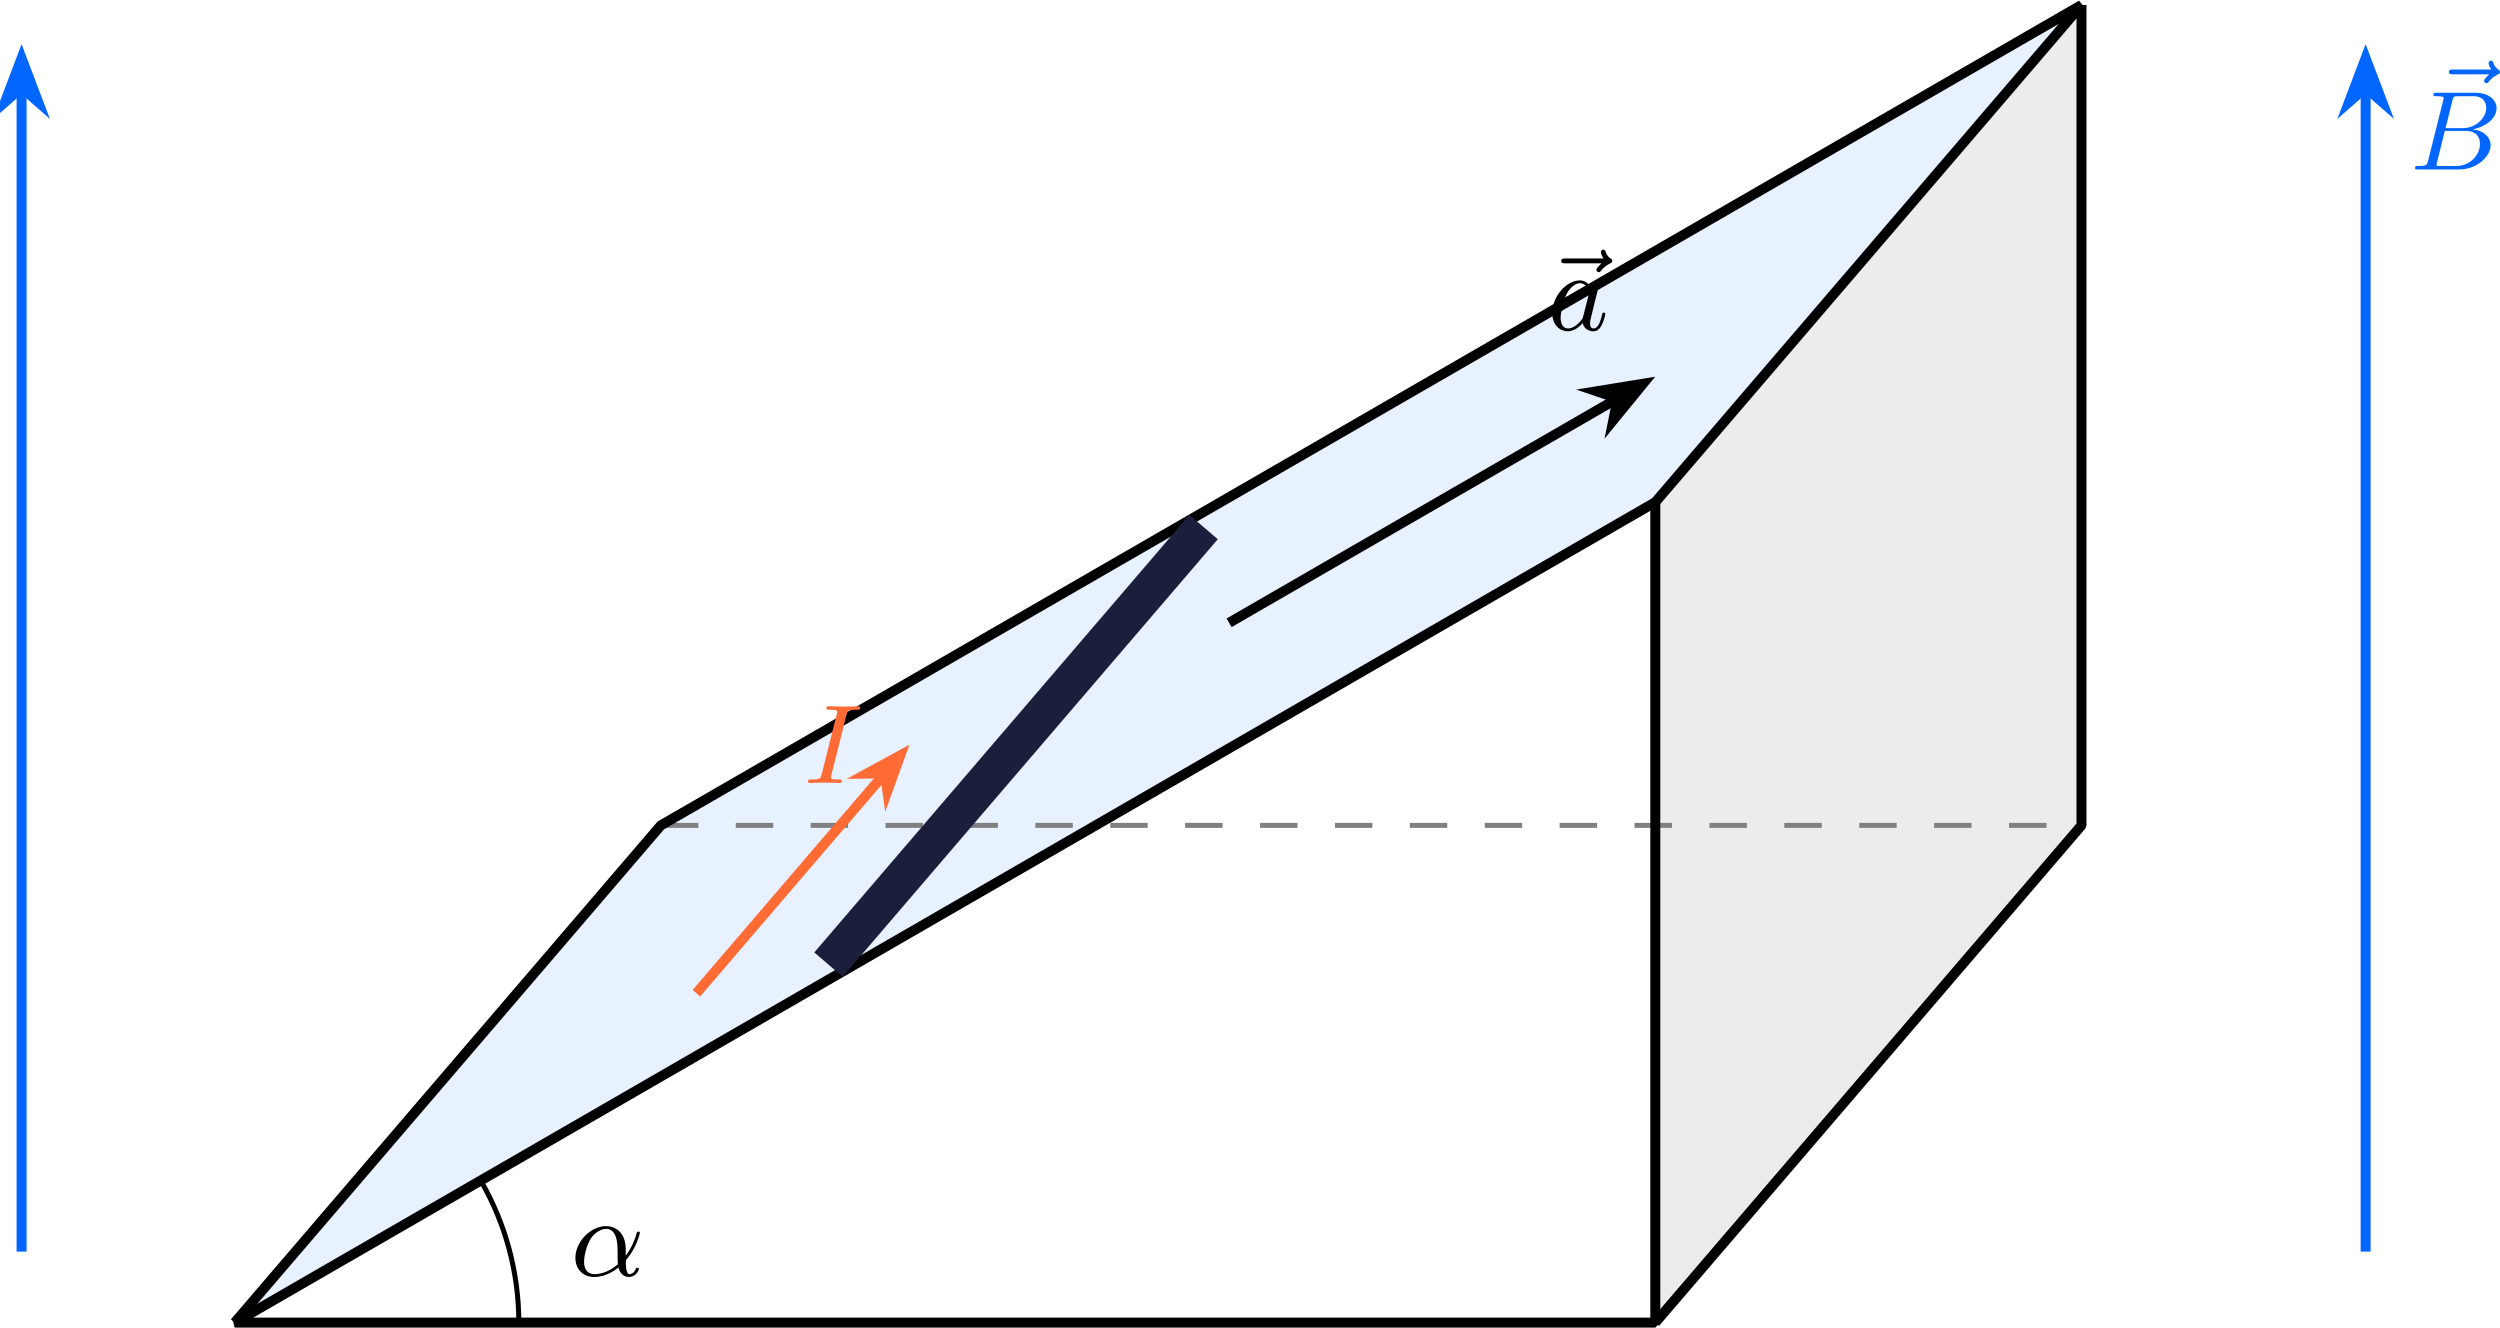
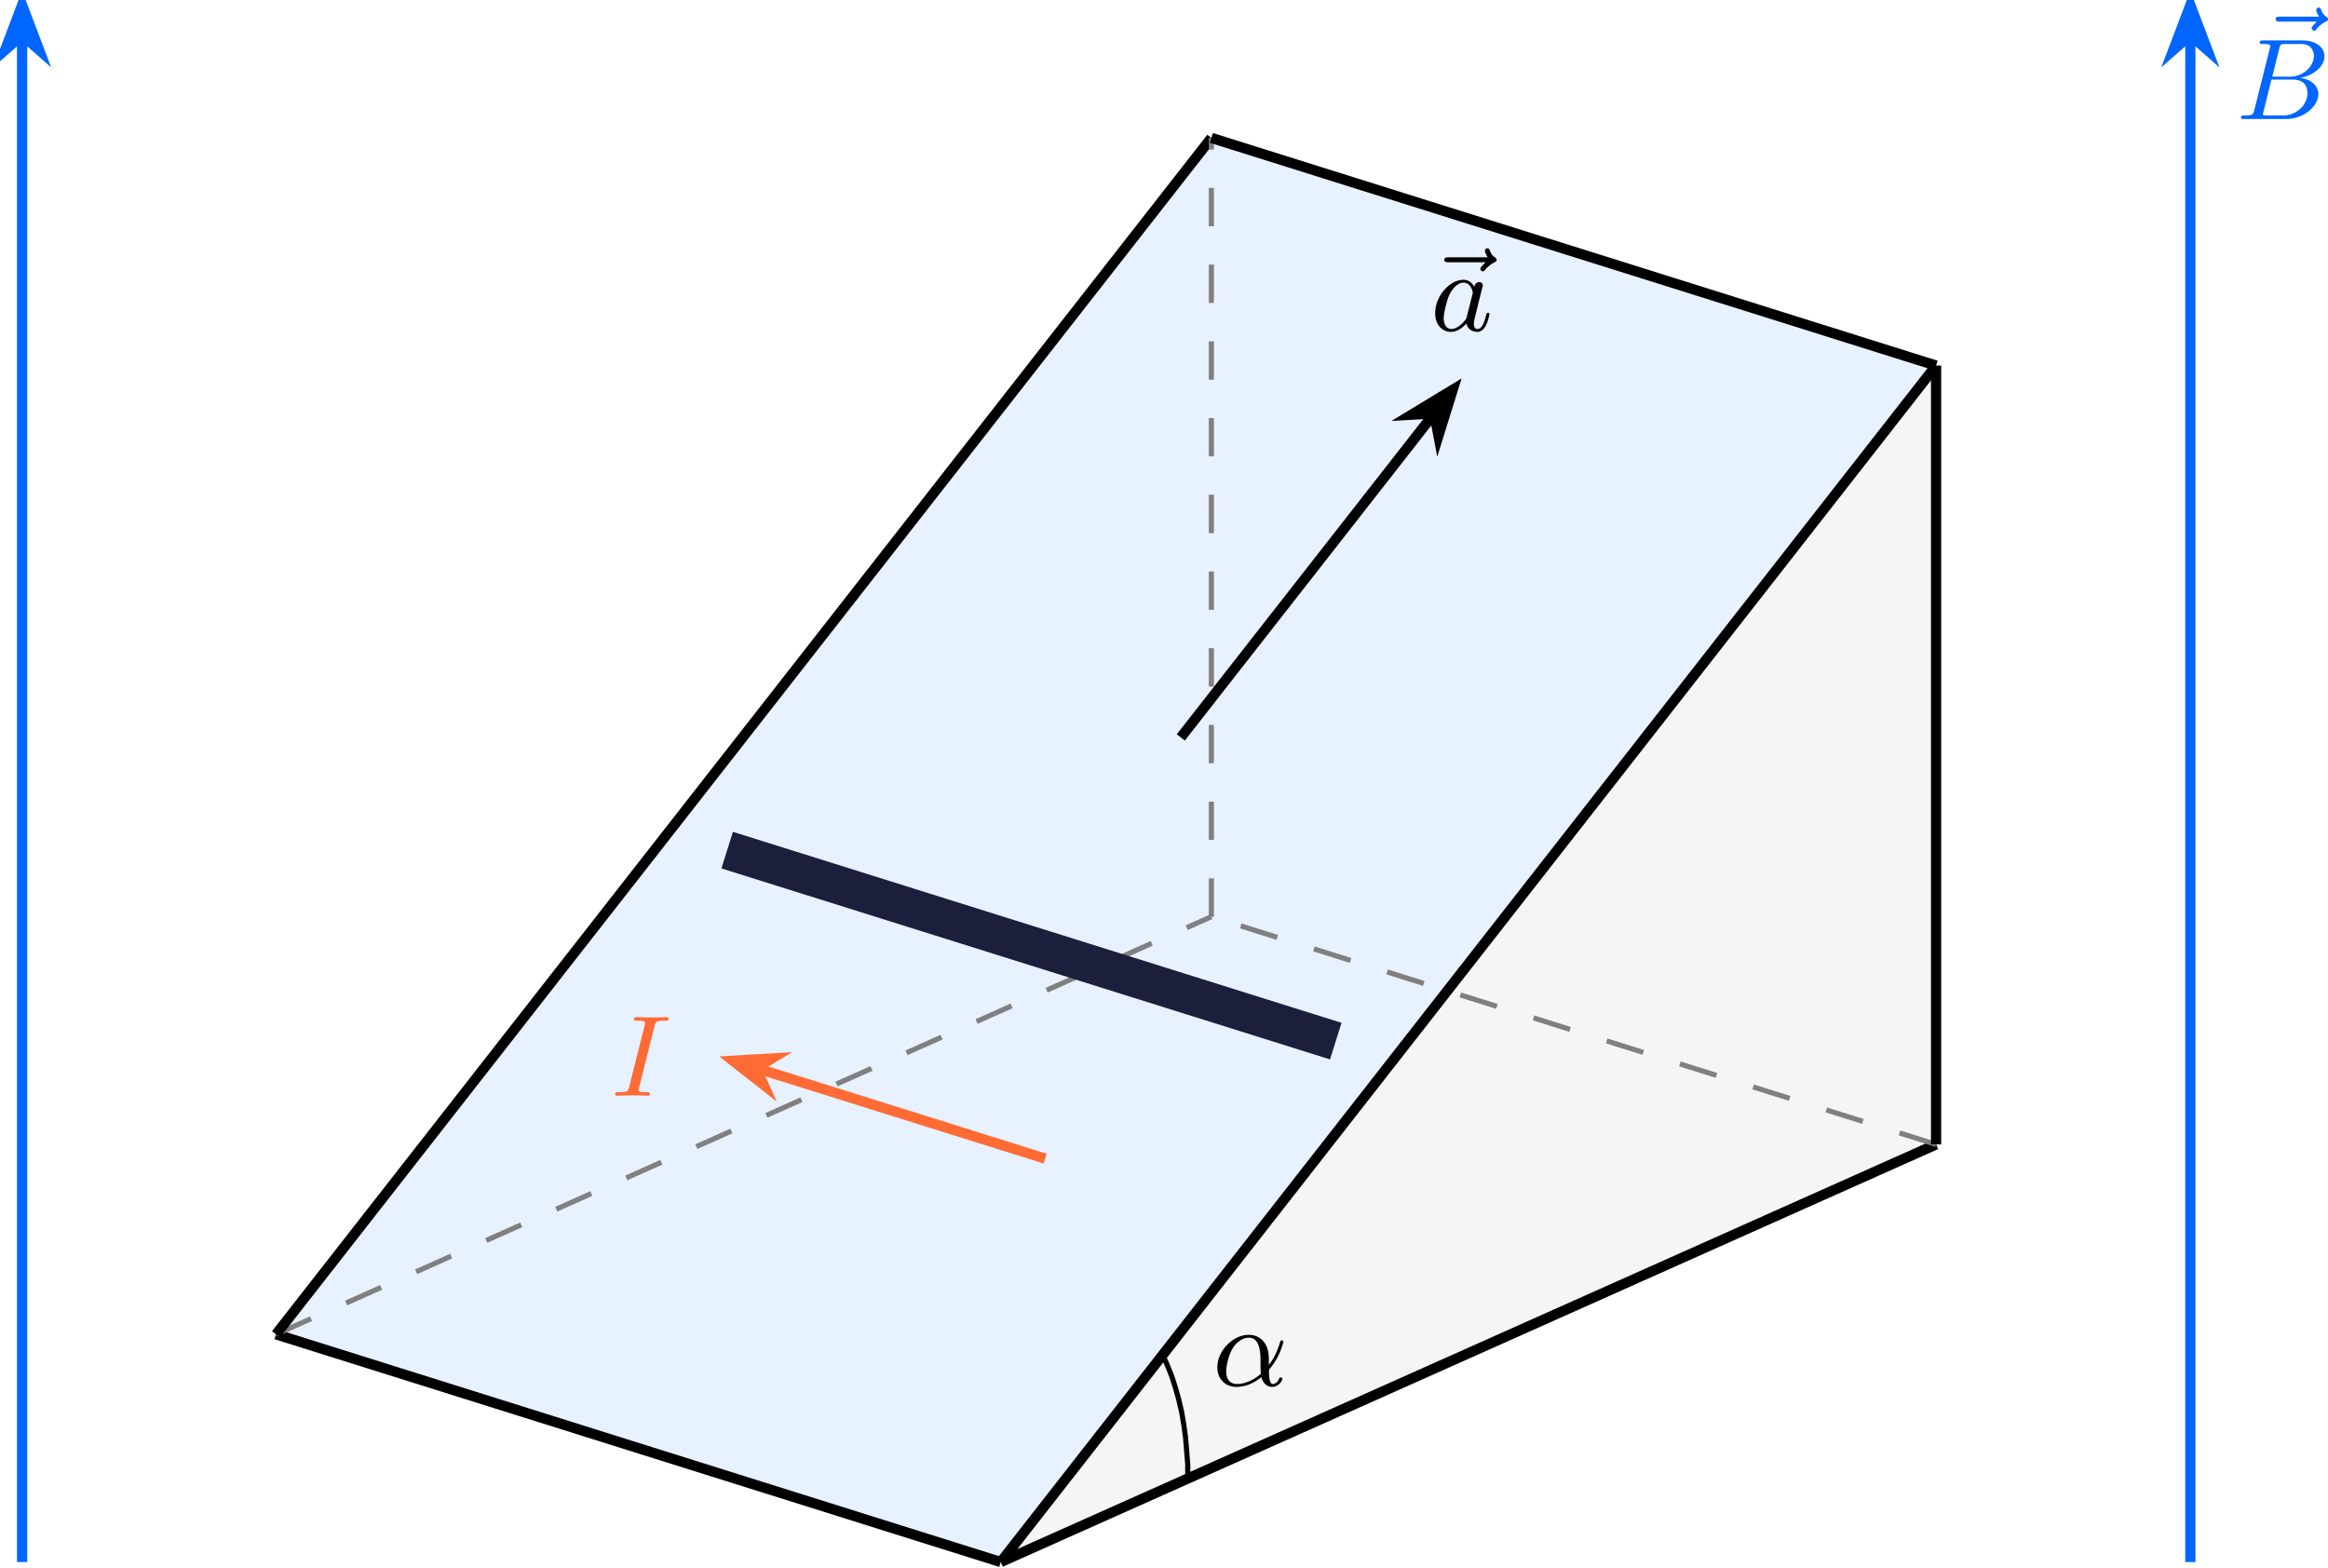
- <svg xmlns="http://www.w3.org/2000/svg" xmlns:xlink="http://www.w3.org/1999/xlink" version="1.1" width="259.398pt" height="137.749pt" viewBox="-69.512 -70.007 199.537 105.961">
+ <svg xmlns="http://www.w3.org/2000/svg" xmlns:xlink="http://www.w3.org/1999/xlink" version="1.1" width="235.812pt" height="158.758pt" viewBox="-69.512 -67.281 181.394 122.121">
  <defs>
    <path id="g0-11" d="M4.402-2.107C4.402-3.443 3.596-3.963 2.833-3.963C1.614-3.963 .386-2.726 .386-1.435C.386-.511 1.013 .099 1.883 .099C2.851 .099 3.587-.475 3.82-.655C3.936-.206 4.232 .099 4.671 .099C5.156 .099 5.452-.377 5.452-.538C5.452-.637 5.353-.637 5.326-.637C5.227-.637 5.218-.601 5.192-.52C5.093-.26 4.86-.126 4.698-.126C4.411-.126 4.411-.924 4.411-1.103C4.411-1.219 4.411-1.237 4.492-1.336C4.645-1.524 4.887-1.838 5.12-2.295C5.389-2.824 5.532-3.371 5.532-3.425C5.532-3.434 5.532-3.524 5.416-3.524C5.308-3.524 5.308-3.497 5.263-3.353C5.174-3.04 4.967-2.358 4.402-1.605V-2.107ZM3.775-.915C3.551-.726 2.824-.126 1.91-.126C1.408-.126 1.076-.457 1.076-1.103C1.076-1.488 1.246-2.376 1.605-2.95C1.838-3.318 2.313-3.739 2.833-3.739C3.434-3.739 3.631-3.201 3.712-2.663C3.784-2.179 3.73-1.318 3.775-.915Z" />
    <path id="g0-66" d="M1.462-.681C1.381-.359 1.363-.278 .69-.278C.52-.278 .421-.278 .421-.117C.421 0 .511 0 .672 0H3.936C5.389 0 6.456-1.058 6.456-1.928C6.456-2.564 5.927-3.102 5.039-3.201C6.061-3.398 6.931-4.08 6.931-4.878C6.931-5.577 6.285-6.124 5.218-6.124H2.152C1.991-6.124 1.883-6.124 1.883-5.963C1.883-5.846 1.964-5.846 2.152-5.846C2.188-5.846 2.349-5.846 2.493-5.828C2.645-5.81 2.708-5.792 2.708-5.694C2.708-5.649 2.699-5.613 2.672-5.514L1.462-.681ZM2.86-3.3L3.407-5.496C3.488-5.819 3.506-5.846 3.882-5.846H5.093C6.025-5.846 6.106-5.138 6.106-4.914C6.106-4.116 5.272-3.3 4.259-3.3H2.86ZM2.43-.278C2.304-.278 2.286-.278 2.251-.287C2.161-.296 2.134-.305 2.134-.368C2.134-.395 2.134-.412 2.179-.574L2.798-3.075H4.483C5.039-3.075 5.604-2.833 5.604-2.017C5.604-1.13 4.788-.278 3.712-.278H2.43Z" />
    <path id="g0-73" d="M3.416-5.425C3.506-5.765 3.524-5.846 4.25-5.846C4.42-5.846 4.51-5.846 4.51-6.007C4.51-6.106 4.42-6.124 4.367-6.124C4.187-6.124 3.981-6.106 3.802-6.106C3.596-6.106 3.255-6.097 3.192-6.097C2.986-6.097 2.78-6.106 2.573-6.106C2.385-6.106 2.17-6.124 1.991-6.124C1.937-6.124 1.811-6.124 1.811-5.963C1.811-5.846 1.901-5.846 2.08-5.846C2.277-5.846 2.484-5.846 2.663-5.774C2.672-5.738 2.672-5.703 2.672-5.694C2.672-5.658 2.663-5.559 2.654-5.523L1.435-.681C1.354-.368 1.336-.278 .646-.278C.448-.278 .35-.278 .35-.117C.35-.072 .368 0 .484 0C.664 0 .861-.018 1.049-.018C1.255-.018 1.462-.027 1.668-.027S2.08-.018 2.286-.018C2.475-.018 2.69 0 2.869 0C2.932 0 3.049 0 3.049-.161C3.049-.278 2.959-.278 2.78-.278C2.439-.278 2.179-.278 2.179-.439C2.179-.502 2.179-.52 2.215-.646L3.416-5.425Z" />
    <path id="g0-97" d="M3.425-3.407C3.255-3.73 2.977-3.963 2.573-3.963C1.533-3.963 .377-2.726 .377-1.354C.377-.368 1.004 .099 1.605 .099C2.188 .099 2.663-.386 2.806-.556C2.905-.063 3.353 .099 3.64 .099C3.9 .099 4.125-.018 4.322-.395C4.483-.69 4.609-1.246 4.609-1.282C4.609-1.327 4.582-1.39 4.492-1.39C4.385-1.39 4.376-1.345 4.34-1.175C4.142-.395 3.945-.126 3.667-.126C3.443-.126 3.389-.341 3.389-.538C3.389-.708 3.434-.888 3.515-1.201L3.739-2.125C3.802-2.349 3.963-3.022 3.999-3.156C4.035-3.282 4.089-3.497 4.089-3.524C4.089-3.667 3.972-3.784 3.811-3.784C3.694-3.784 3.47-3.712 3.425-3.407ZM2.842-1.094C2.798-.924 2.798-.915 2.654-.744C2.331-.359 1.964-.126 1.632-.126C1.193-.126 1.04-.583 1.04-.968C1.04-1.408 1.3-2.439 1.515-2.869C1.802-3.407 2.215-3.739 2.573-3.739C3.174-3.739 3.309-3.022 3.309-2.959C3.309-2.914 3.291-2.86 3.282-2.824L2.842-1.094Z" />
    <path id="g0-126" d="M4.86-5.326C4.842-5.308 4.447-4.958 4.447-4.815C4.447-4.707 4.537-4.618 4.645-4.618C4.734-4.618 4.779-4.68 4.815-4.725C4.914-4.851 5.12-5.102 5.523-5.308C5.631-5.353 5.721-5.398 5.721-5.523C5.721-5.622 5.631-5.676 5.586-5.712C5.452-5.792 5.299-5.927 5.2-6.205C5.165-6.312 5.129-6.42 4.994-6.42C4.914-6.42 4.806-6.357 4.806-6.223C4.806-6.061 4.985-5.765 5.021-5.712H1.973C1.82-5.712 1.641-5.712 1.641-5.523C1.641-5.326 1.811-5.326 1.973-5.326H4.86Z" />
  </defs>
  <g id="page1">
-     <path d="M-50.781 35.555L62.606-29.926L96.621-69.609L-16.766-4.129Z" fill="#e8f1ff" />
-     <path d="M62.606 35.555L96.621-4.129V-69.609L62.606-29.926Z" fill="#ececec" />
-     <path d="M-16.766-4.129H96.621" stroke="#808080" fill="none" stroke-width=".399" stroke-miterlimit="10" stroke-linejoin="bevel" stroke-dasharray="2.989 2.989" />
-     <path d="M-50.781 35.555H62.606V-29.926Z" stroke="#000" fill="none" stroke-width=".797" stroke-miterlimit="10" stroke-linejoin="bevel" />
-     <path d="M62.606-29.926L96.621-69.609L-16.766-4.129L-50.781 35.555" stroke="#000" fill="none" stroke-width=".797" stroke-miterlimit="10" stroke-linejoin="bevel" />
-     <path d="M62.606 35.555L96.621-4.129V-69.609" stroke="#000" fill="none" stroke-width=".797" stroke-miterlimit="10" stroke-linejoin="bevel" />
-     <path d="M-28.102 35.555C-28.102 31.578-29.152 27.664-31.141 24.219" stroke="#000" fill="none" stroke-width=".399" stroke-miterlimit="10" stroke-linejoin="bevel" />
-     <g transform="matrix(1 0 0 1 26.8078 -3.739)">
-       <use x="-50.78" y="35.556" xlink:href="#g0-11" />
+     <path d="M8.465 54.441L81.344-38.793L24.875-56.535L-48.004 36.695Z" fill="#e8f1ff" />
+     <path d="M8.465 54.441L81.344 21.898V-38.793Z" fill="#f5f5f5" />
+     <path d="M8.465 54.441L-48.004 36.695" stroke="#000" fill="none" stroke-width=".797" stroke-miterlimit="10" stroke-linejoin="bevel" />
+     <path d="M8.465 54.441L81.344 21.898" stroke="#000" fill="none" stroke-width=".797" stroke-miterlimit="10" stroke-linejoin="bevel" />
+     <path d="M8.465 54.441L81.344-38.793" stroke="#000" fill="none" stroke-width=".797" stroke-miterlimit="10" stroke-linejoin="bevel" />
+     <path d="M-48.004 36.695L24.875 4.152" stroke="#808080" fill="none" stroke-width=".399" stroke-miterlimit="10" stroke-linejoin="bevel" stroke-dasharray="2.989 2.989" />
+     <path d="M-48.004 36.695L24.875-56.535" stroke="#000" fill="none" stroke-width=".797" stroke-miterlimit="10" stroke-linejoin="bevel" />
+     <path d="M81.344 21.898L24.875 4.152" stroke="#808080" fill="none" stroke-width=".399" stroke-miterlimit="10" stroke-linejoin="bevel" stroke-dasharray="2.989 2.989" />
+     <path d="M81.344 21.898V-38.793" stroke="#000" fill="none" stroke-width=".797" stroke-miterlimit="10" stroke-linejoin="bevel" />
+     <path d="M24.875 4.152V-56.535" stroke="#808080" fill="none" stroke-width=".399" stroke-miterlimit="10" stroke-linejoin="bevel" stroke-dasharray="2.989 2.989" />
+     <path d="M81.344-38.793L24.875-56.535" stroke="#000" fill="none" stroke-width=".797" stroke-miterlimit="10" stroke-linejoin="bevel" />
+     <path d="M34.57 13.848L-12.852-1.035" stroke="#1b1f3b" fill="none" stroke-width="2.989" stroke-miterlimit="10" stroke-linejoin="bevel" />
+     <path d="M11.922 23.004L-10.402 16.004" stroke="#ff6b35" fill="none" stroke-width=".797" stroke-miterlimit="10" stroke-linejoin="bevel" />
+     <path d="M-12.395 15.379L-10.008 17.254L-10.594 15.945L-9.363 15.199Z" fill="#ff6b35" />
+     <path d="M-12.395 15.379L-10.008 17.254L-10.594 15.945L-9.363 15.199Z" stroke="#ff6b35" fill="none" stroke-width=".797" stroke-miterlimit="10" />
+     <g fill="#ff6b35" transform="matrix(1 0 0 1 -30.38898 -36.3385)">
+       <use x="8.464" y="54.441" xlink:href="#g0-73" />
    </g>
-     <path d="M-3.387 6.984L26.551-27.941" stroke="#1b1f3b" fill="none" stroke-width="2.989" stroke-miterlimit="10" stroke-linejoin="bevel" />
-     <path d="M-13.93 9.266L.981-8.133" stroke="#ff6b35" fill="none" stroke-width=".797" stroke-miterlimit="10" stroke-linejoin="bevel" />
-     <path d="M2.34-9.715L-.324-8.262L1.109-8.281L1.312-6.859Z" fill="#ff6b35" />
-     <path d="M2.34-9.715L-.324-8.262L1.109-8.281L1.312-6.859Z" stroke="#ff6b35" fill="none" stroke-width=".797" stroke-miterlimit="10" />
-     <g fill="#ff6b35" transform="matrix(1 0 0 1 45.41039 -43.07072)">
-       <use x="-50.78" y="35.556" xlink:href="#g0-73" />
+     <path d="M22.496-9.82L42.121-34.91" stroke="#000" fill="none" stroke-width=".797" stroke-miterlimit="10" stroke-linejoin="bevel" />
+     <path d="M43.68-36.906L40.484-34.969L42.242-35.07L42.57-33.336Z" />
+     <path d="M43.68-36.906L40.484-34.969L42.242-35.07L42.57-33.336Z" stroke="#000" fill="none" stroke-width=".797" stroke-miterlimit="10" />
+     <g transform="matrix(1 0 0 1 33.47432 -95.9587)">
+       <use x="7.911" y="54.441" xlink:href="#g0-126" />
+       <use x="8.464" y="54.441" xlink:href="#g0-97" />
    </g>
-     <path d="M28.59-20.301L59.434-38.113" stroke="#000" fill="none" stroke-width=".797" stroke-miterlimit="10" stroke-linejoin="bevel" />
-     <path d="M61.625-39.379L57.934-38.777L59.605-38.211L59.258-36.484Z" />
-     <path d="M61.625-39.379L57.934-38.777L59.605-38.211L59.258-36.484Z" stroke="#000" fill="none" stroke-width=".797" stroke-miterlimit="10" />
-     <g transform="matrix(1 0 0 1 104.7876 -79.2202)">
-       <use x="-51.333" y="35.556" xlink:href="#g0-126" />
-       <use x="-50.78" y="35.556" xlink:href="#g0-97" />
+     <path d="M23.035 47.922V46.844L22.949 45.766L22.863 44.719L22.723 43.699L22.551 42.707L22.324 41.742L22.07 40.836L21.785 39.957L21.445 39.105L21.078 38.281" stroke="#000" fill="none" stroke-width=".399" stroke-miterlimit="10" stroke-linejoin="bevel" />
+     <g transform="matrix(1 0 0 1 16.48952 -13.7453)">
+       <use x="8.464" y="54.441" xlink:href="#g0-11" />
    </g>
-     <path d="M-67.789 29.887V-62.824" stroke="#06f" fill="none" stroke-width=".797" stroke-miterlimit="10" stroke-linejoin="bevel" />
-     <path d="M-67.789-65.359L-69.113-61.863L-67.789-63.023L-66.465-61.863Z" fill="#06f" />
-     <path d="M-67.789-65.359L-69.113-61.863L-67.789-63.023L-66.465-61.863Z" stroke="#06f" fill="none" stroke-width=".797" stroke-miterlimit="10" />
-     <path d="M119.301 29.887V-62.824" stroke="#06f" fill="none" stroke-width=".797" stroke-miterlimit="10" stroke-linejoin="bevel" />
-     <path d="M119.301-65.359L117.977-61.863L119.301-63.023L120.625-61.863Z" fill="#06f" />
-     <path d="M119.301-65.359L117.977-61.863L119.301-63.023L120.625-61.863Z" stroke="#06f" fill="none" stroke-width=".797" stroke-miterlimit="10" />
-     <g fill="#06f" transform="matrix(1 0 0 1 173.6003 -92.0377)">
-       <use x="-49.296" y="33.29" xlink:href="#g0-126" />
-       <use x="-50.78" y="35.556" xlink:href="#g0-66" />
+     <path d="M-67.789 54.441V-64.351" stroke="#06f" fill="none" stroke-width=".797" stroke-miterlimit="10" stroke-linejoin="bevel" />
+     <path d="M-67.789-66.883L-69.113-63.387L-67.789-64.551L-66.465-63.387Z" fill="#06f" />
+     <path d="M-67.789-66.883L-69.113-63.387L-67.789-64.551L-66.465-63.387Z" stroke="#06f" fill="none" stroke-width=".797" stroke-miterlimit="10" />
+     <path d="M101.156 54.441V-64.351" stroke="#06f" fill="none" stroke-width=".797" stroke-miterlimit="10" stroke-linejoin="bevel" />
+     <path d="M101.156-66.883L99.832-63.387L101.156-64.551L102.481-63.387Z" fill="#06f" />
+     <path d="M101.156-66.883L99.832-63.387L101.156-64.551L102.481-63.387Z" stroke="#06f" fill="none" stroke-width=".797" stroke-miterlimit="10" />
+     <g fill="#06f" transform="matrix(1 0 0 1 96.21332 -112.4474)">
+       <use x="9.948" y="52.174" xlink:href="#g0-126" />
+       <use x="8.464" y="54.441" xlink:href="#g0-66" />
    </g>
  </g>
</svg>
